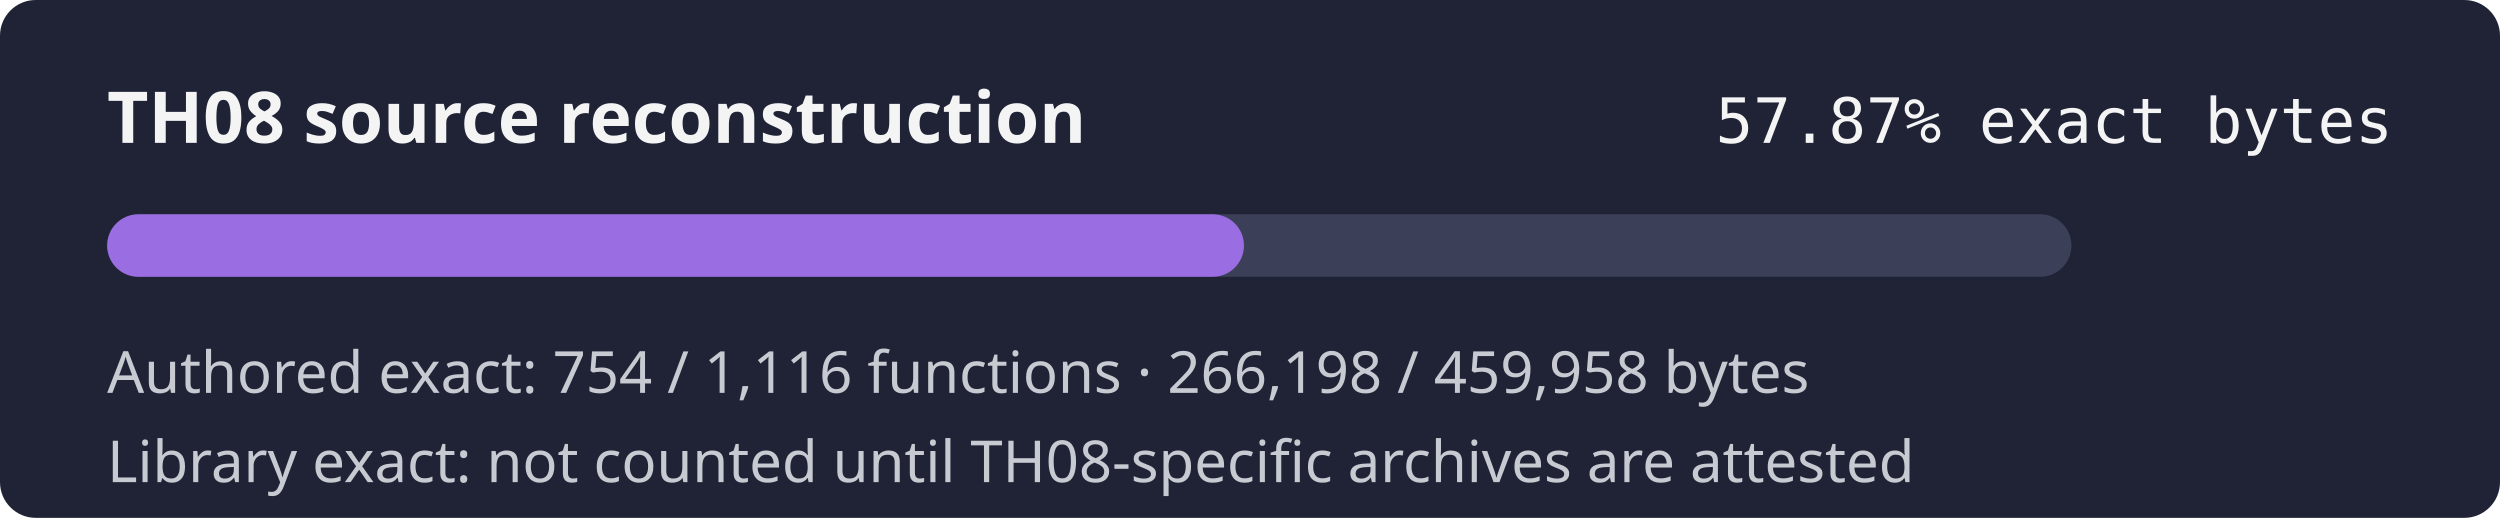
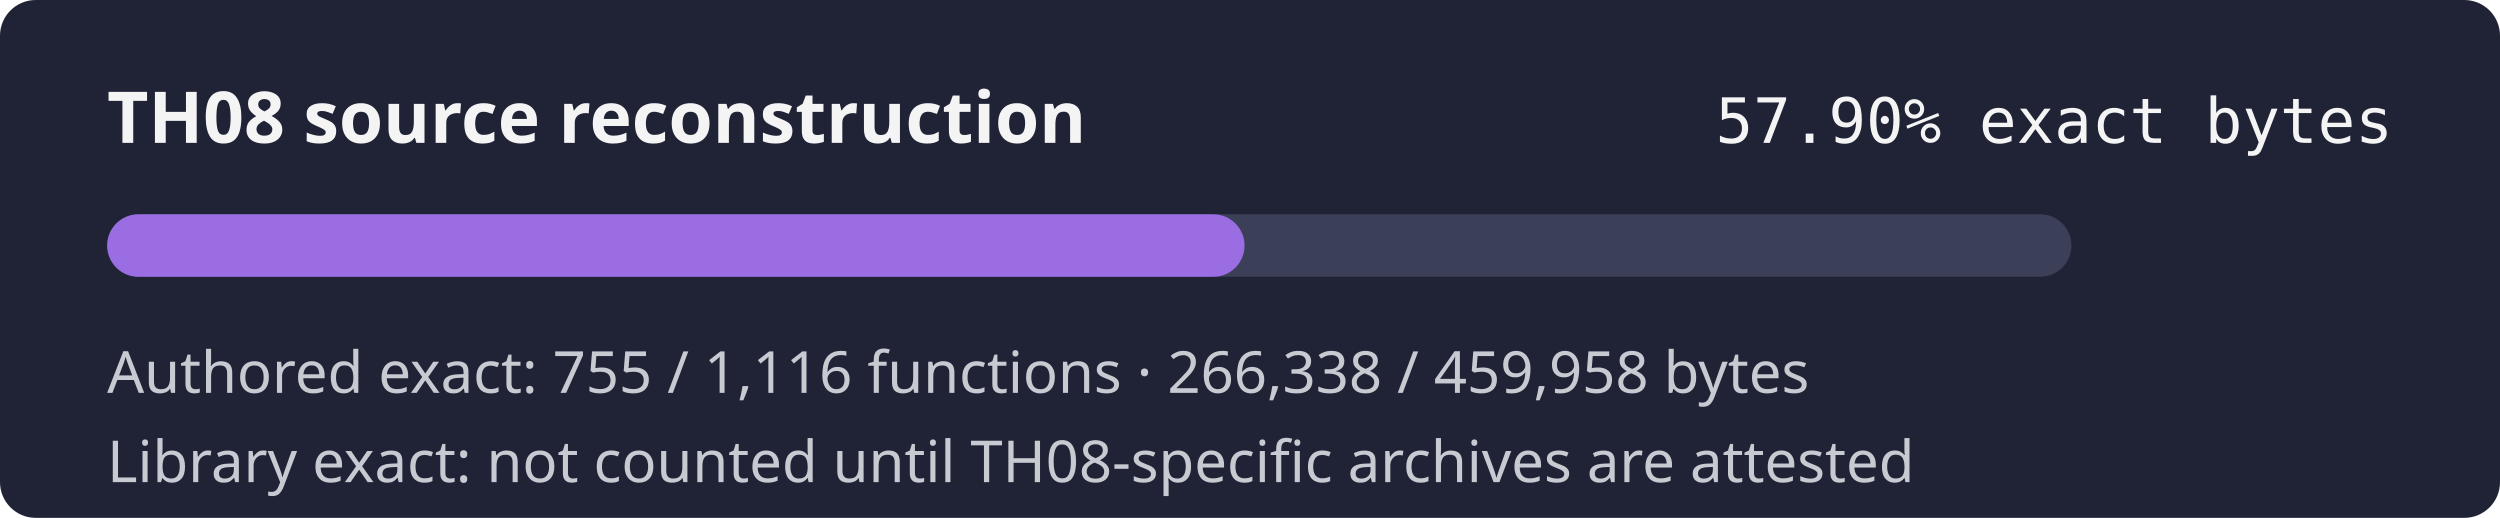
- <svg xmlns="http://www.w3.org/2000/svg" width="560" height="116" role="img" aria-label="TH08 reconstruction progress 57.87% exact authored bytes">
+ <svg xmlns="http://www.w3.org/2000/svg" width="560" height="116" role="img" aria-label="TH08 reconstruction progress 57.90% exact authored bytes">
  <rect width="560" height="116" rx="8" fill="#1f2335" />
  <text x="24" y="32" fill="#f4f4f5" font-family="sans-serif" font-size="16" font-weight="600">TH08 source reconstruction</text>
-   <text x="536" y="32" fill="#f4f4f5" text-anchor="end" font-family="monospace" font-size="14">57.87% exact bytes</text>
+   <text x="536" y="32" fill="#f4f4f5" text-anchor="end" font-family="monospace" font-size="14">57.90% exact bytes</text>
  <rect x="24" y="48" width="440" height="14" rx="7" fill="#3b4058" />
-   <rect x="24" y="48" width="254.65" height="14" rx="7" fill="#9b6de3" />
-   <text x="24" y="88" fill="#c8cad2" font-family="sans-serif" font-size="13">Authored exact: 754 / 1,116 functions · 266,198 / 459,958 bytes</text>
+   <rect x="24" y="48" width="254.78" height="14" rx="7" fill="#9b6de3" />
+   <text x="24" y="88" fill="#c8cad2" font-family="sans-serif" font-size="13">Authored exact: 755 / 1,116 functions · 266,338 / 459,958 bytes</text>
  <text x="24" y="108" fill="#c8cad2" font-family="sans-serif" font-size="13">Library exact: not counted until TH08-specific archives are attested</text>
</svg>
